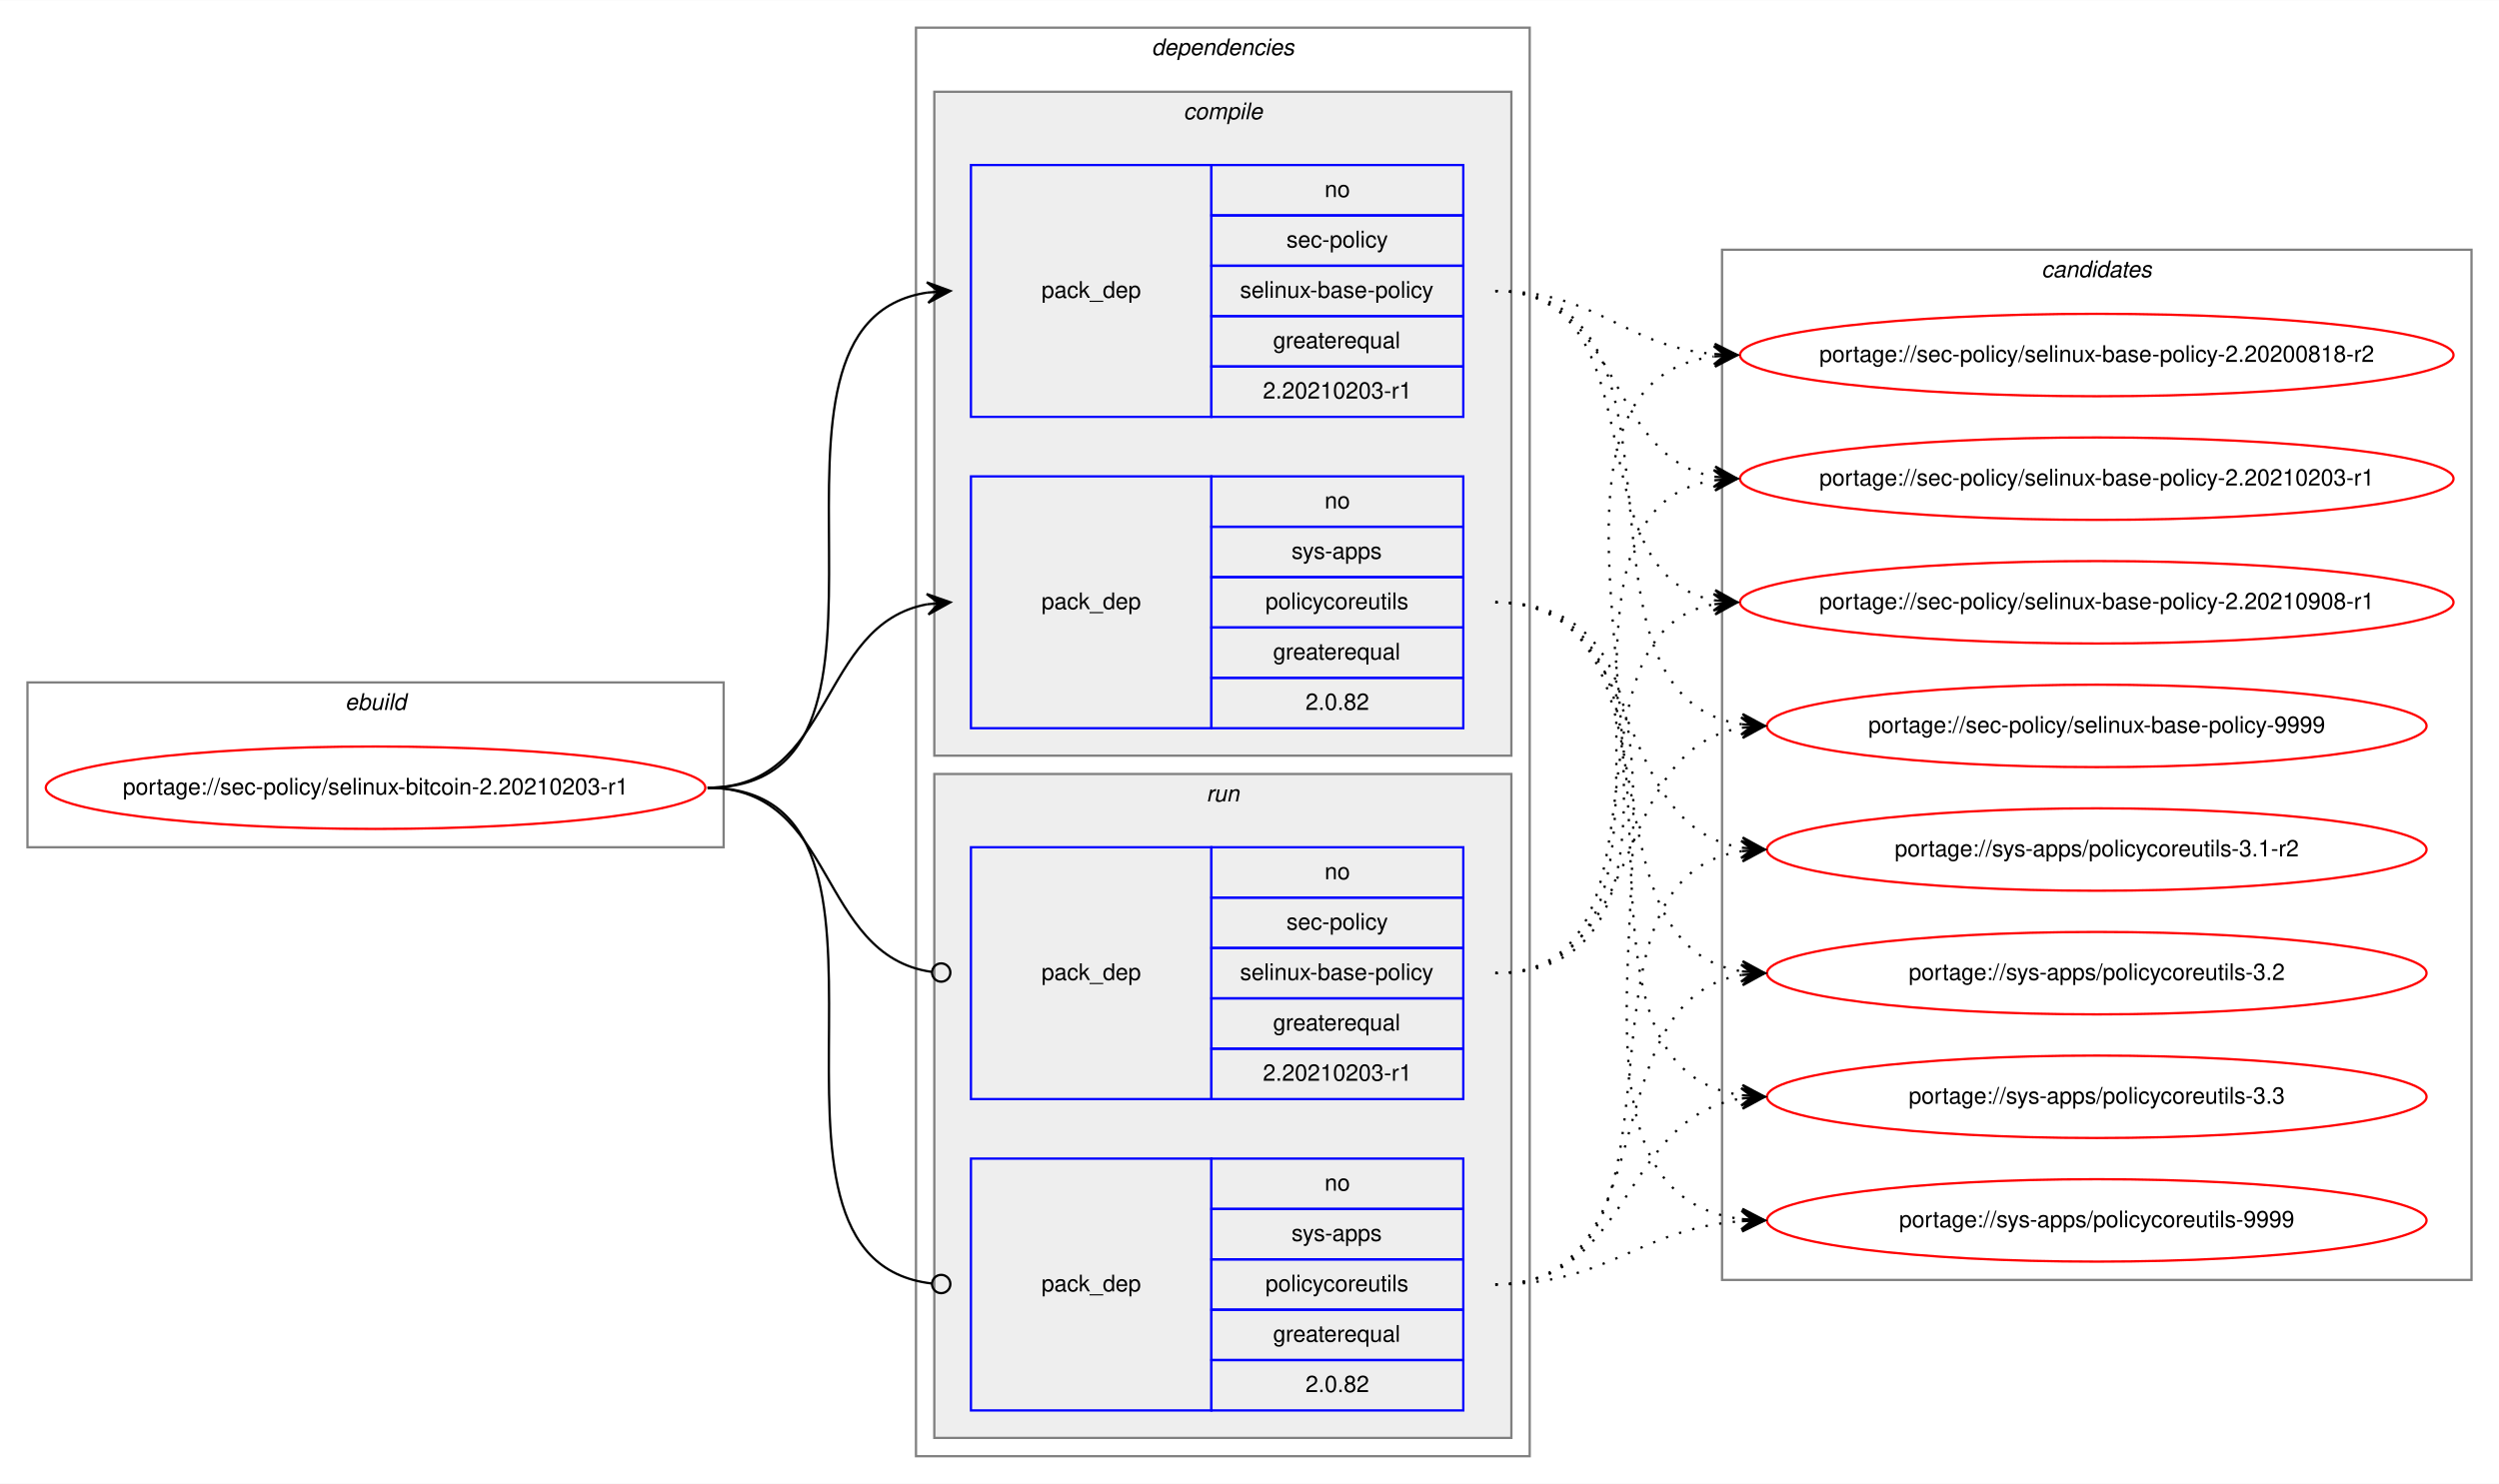
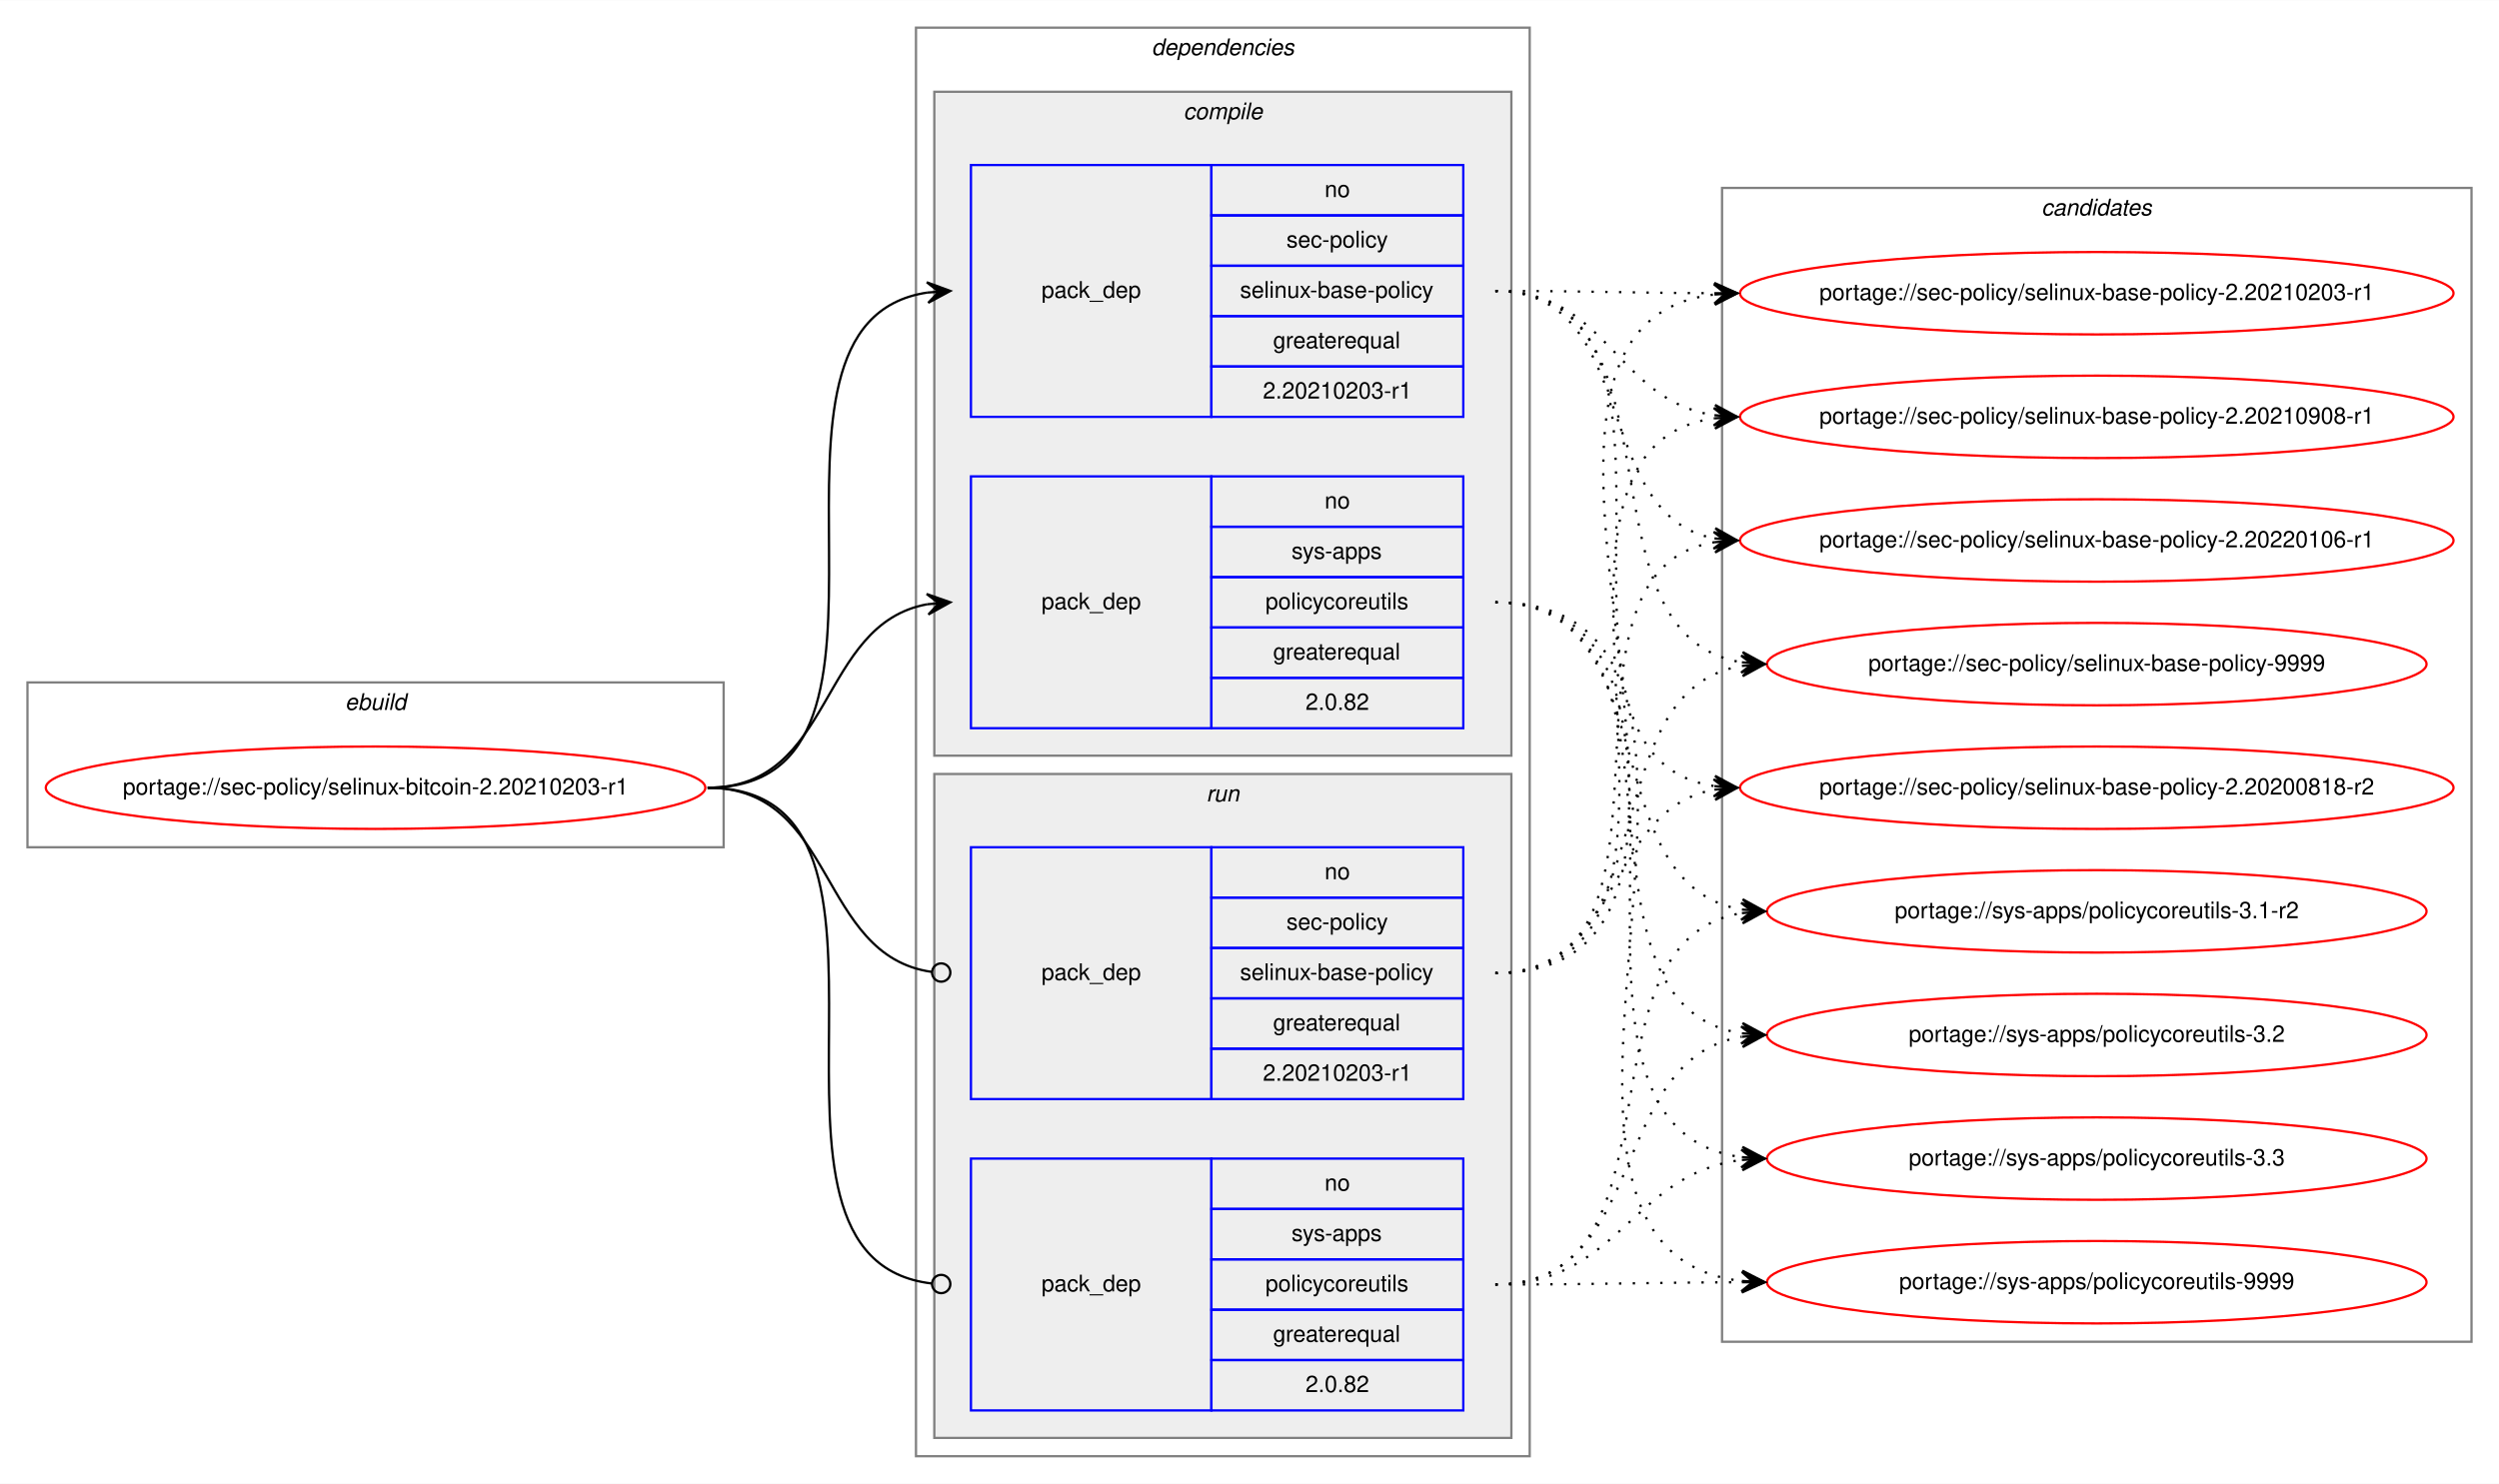
<svg xmlns="http://www.w3.org/2000/svg" xmlns:xlink="http://www.w3.org/1999/xlink" width="1091pt" height="648pt" viewBox="0.00 0.00 1091.28 648.00">
  <g id="graph0" class="graph" transform="scale(1 1) rotate(0) translate(4 644)">
    <polygon fill="white" stroke="transparent" points="-4,4 -4,-644 1087.28,-644 1087.28,4 -4,4" />
    <g id="clust1" class="cluster">
      <polygon fill="none" stroke="gray" points="8,-274 8,-346 312,-346 312,-274 8,-274" />
      <text text-anchor="start" x="146.66" y="-334" font-family="Helvetica,sans-Serif" font-style="italic" font-size="10.00">ebuild</text>
    </g>
    <g id="clust2" class="cluster">
      <polygon fill="none" stroke="gray" points="396,-8 396,-632 664,-632 664,-8 396,-8" />
      <text text-anchor="start" x="498.88" y="-620" font-family="Helvetica,sans-Serif" font-style="italic" font-size="10.00">dependencies</text>
    </g>
    <g id="clust3" class="cluster">
      <polygon fill="#eeeeee" stroke="gray" points="404,-314 404,-604 656,-604 656,-314 404,-314" />
      <text text-anchor="start" x="512.78" y="-592" font-family="Helvetica,sans-Serif" font-style="italic" font-size="10.00">compile</text>
    </g>
    <g id="clust7" class="cluster">
      <polygon fill="#eeeeee" stroke="gray" points="404,-16 404,-306 656,-306 656,-16 404,-16" />
      <text text-anchor="start" x="522.78" y="-294" font-family="Helvetica,sans-Serif" font-style="italic" font-size="10.00">run</text>
    </g>
    <g id="clust10" class="cluster">
-       <polygon fill="none" stroke="gray" points="748,-85 748,-535 1075.28,-535 1075.28,-85 748,-85" />
-       <text text-anchor="start" x="887.47" y="-523" font-family="Helvetica,sans-Serif" font-style="italic" font-size="10.00">candidates</text>
+       <polygon fill="none" stroke="gray" points="748,-58 748,-562 1075.28,-562 1075.28,-58 748,-58" />
+       <text text-anchor="start" x="887.47" y="-550" font-family="Helvetica,sans-Serif" font-style="italic" font-size="10.00">candidates</text>
    </g>
    <g id="node1" class="node">
      <g id="a_node1">
        <a xlink:href="../sec-policy/selinux-bitcoin-2.20210203-r1.svg" xlink:title="portage://sec-policy/selinux-bitcoin-2.20210203-r1">
          <ellipse fill="none" stroke="red" cx="160" cy="-300" rx="144" ry="18" />
          <text text-anchor="middle" x="160" y="-297" font-family="Helvetica,sans-Serif" font-size="10.00">portage://sec-policy/selinux-bitcoin-2.20210203-r1</text>
        </a>
      </g>
    </g>
    <g id="node2" class="node">
      <polygon fill="none" stroke="blue" points="420,-462 420,-572 525,-572 525,-462 420,-462" />
      <text text-anchor="start" x="450.82" y="-514" font-family="Helvetica,sans-Serif" font-size="10.00">pack_dep</text>
      <polygon fill="none" stroke="blue" points="525,-550 525,-572 635,-572 635,-550 525,-550" />
      <text text-anchor="start" x="574.44" y="-558" font-family="Helvetica,sans-Serif" font-size="10.00">no</text>
      <polygon fill="none" stroke="blue" points="525,-528 525,-550 635,-550 635,-528 525,-528" />
      <text text-anchor="start" x="557.78" y="-536" font-family="Helvetica,sans-Serif" font-size="10.00">sec-policy</text>
      <polygon fill="none" stroke="blue" points="525,-506 525,-528 635,-528 635,-506 525,-506" />
      <text text-anchor="start" x="537.5" y="-514" font-family="Helvetica,sans-Serif" font-size="10.00">selinux-base-policy</text>
      <polygon fill="none" stroke="blue" points="525,-484 525,-506 635,-506 635,-484 525,-484" />
      <text text-anchor="start" x="551.94" y="-492" font-family="Helvetica,sans-Serif" font-size="10.00">greaterequal</text>
      <polygon fill="none" stroke="blue" points="525,-462 525,-484 635,-484 635,-462 525,-462" />
      <text text-anchor="start" x="547.49" y="-470" font-family="Helvetica,sans-Serif" font-size="10.00">2.20210203-r1</text>
    </g>
    <g id="edge1" class="edge">
      <path fill="none" stroke="black" d="M305,-300C408.77,-300 310.64,-502.83 401.01,-516.3" />
      <polygon fill="black" stroke="black" points="411,-517 400.71,-520.79 406.01,-516.65 401.02,-516.3 401.02,-516.3 401.02,-516.3 406.01,-516.65 401.34,-511.81 411,-517 411,-517" />
    </g>
    <g id="node3" class="node">
      <polygon fill="none" stroke="blue" points="420,-326 420,-436 525,-436 525,-326 420,-326" />
      <text text-anchor="start" x="450.82" y="-378" font-family="Helvetica,sans-Serif" font-size="10.00">pack_dep</text>
      <polygon fill="none" stroke="blue" points="525,-414 525,-436 635,-436 635,-414 525,-414" />
      <text text-anchor="start" x="574.44" y="-422" font-family="Helvetica,sans-Serif" font-size="10.00">no</text>
      <polygon fill="none" stroke="blue" points="525,-392 525,-414 635,-414 635,-392 525,-392" />
      <text text-anchor="start" x="560" y="-400" font-family="Helvetica,sans-Serif" font-size="10.00">sys-apps</text>
      <polygon fill="none" stroke="blue" points="525,-370 525,-392 635,-392 635,-370 525,-370" />
      <text text-anchor="start" x="548.61" y="-378" font-family="Helvetica,sans-Serif" font-size="10.00">policycoreutils</text>
      <polygon fill="none" stroke="blue" points="525,-348 525,-370 635,-370 635,-348 525,-348" />
      <text text-anchor="start" x="551.94" y="-356" font-family="Helvetica,sans-Serif" font-size="10.00">greaterequal</text>
      <polygon fill="none" stroke="blue" points="525,-326 525,-348 635,-348 635,-326 525,-326" />
      <text text-anchor="start" x="566.1" y="-334" font-family="Helvetica,sans-Serif" font-size="10.00">2.0.82</text>
    </g>
    <g id="edge2" class="edge">
      <path fill="none" stroke="black" d="M305,-300C360.7,-300 352.97,-371.49 400.99,-380.15" />
      <polygon fill="black" stroke="black" points="411,-381 400.65,-384.63 406.02,-380.57 401.04,-380.15 401.04,-380.15 401.04,-380.15 406.02,-380.57 401.42,-375.67 411,-381 411,-381" />
    </g>
    <g id="node4" class="node">
      <polygon fill="none" stroke="blue" points="420,-164 420,-274 525,-274 525,-164 420,-164" />
      <text text-anchor="start" x="450.82" y="-216" font-family="Helvetica,sans-Serif" font-size="10.00">pack_dep</text>
      <polygon fill="none" stroke="blue" points="525,-252 525,-274 635,-274 635,-252 525,-252" />
      <text text-anchor="start" x="574.44" y="-260" font-family="Helvetica,sans-Serif" font-size="10.00">no</text>
      <polygon fill="none" stroke="blue" points="525,-230 525,-252 635,-252 635,-230 525,-230" />
      <text text-anchor="start" x="557.78" y="-238" font-family="Helvetica,sans-Serif" font-size="10.00">sec-policy</text>
      <polygon fill="none" stroke="blue" points="525,-208 525,-230 635,-230 635,-208 525,-208" />
      <text text-anchor="start" x="537.5" y="-216" font-family="Helvetica,sans-Serif" font-size="10.00">selinux-base-policy</text>
      <polygon fill="none" stroke="blue" points="525,-186 525,-208 635,-208 635,-186 525,-186" />
      <text text-anchor="start" x="551.94" y="-194" font-family="Helvetica,sans-Serif" font-size="10.00">greaterequal</text>
      <polygon fill="none" stroke="blue" points="525,-164 525,-186 635,-186 635,-164 525,-164" />
      <text text-anchor="start" x="547.49" y="-172" font-family="Helvetica,sans-Serif" font-size="10.00">2.20210203-r1</text>
    </g>
    <g id="edge3" class="edge">
      <path fill="none" stroke="black" d="M305,-300C361.4,-300 352.77,-226.72 402.81,-219.56" />
      <ellipse fill="none" stroke="black" cx="407.01" cy="-219.27" rx="4" ry="4" />
    </g>
    <g id="node5" class="node">
      <polygon fill="none" stroke="blue" points="420,-28 420,-138 525,-138 525,-28 420,-28" />
      <text text-anchor="start" x="450.82" y="-80" font-family="Helvetica,sans-Serif" font-size="10.00">pack_dep</text>
      <polygon fill="none" stroke="blue" points="525,-116 525,-138 635,-138 635,-116 525,-116" />
      <text text-anchor="start" x="574.44" y="-124" font-family="Helvetica,sans-Serif" font-size="10.00">no</text>
      <polygon fill="none" stroke="blue" points="525,-94 525,-116 635,-116 635,-94 525,-94" />
      <text text-anchor="start" x="560" y="-102" font-family="Helvetica,sans-Serif" font-size="10.00">sys-apps</text>
      <polygon fill="none" stroke="blue" points="525,-72 525,-94 635,-94 635,-72 525,-72" />
      <text text-anchor="start" x="548.61" y="-80" font-family="Helvetica,sans-Serif" font-size="10.00">policycoreutils</text>
      <polygon fill="none" stroke="blue" points="525,-50 525,-72 635,-72 635,-50 525,-50" />
      <text text-anchor="start" x="551.94" y="-58" font-family="Helvetica,sans-Serif" font-size="10.00">greaterequal</text>
      <polygon fill="none" stroke="blue" points="525,-28 525,-50 635,-50 635,-28 525,-28" />
      <text text-anchor="start" x="566.1" y="-36" font-family="Helvetica,sans-Serif" font-size="10.00">2.0.82</text>
    </g>
    <g id="edge4" class="edge">
      <path fill="none" stroke="black" d="M305,-300C409.51,-300 309.24,-94.29 402.95,-83.44" />
      <ellipse fill="none" stroke="black" cx="407.01" cy="-83.22" rx="4" ry="4" />
    </g>
    <g id="node6" class="node">
      <g id="a_node6">
        <a xlink:href="../sec-policy/selinux-base-policy-2.20200818-r2.svg" xlink:title="portage://sec-policy/selinux-base-policy-2.20200818-r2">
-           <ellipse fill="none" stroke="red" cx="911.64" cy="-489" rx="155.78" ry="18" />
-           <text text-anchor="middle" x="911.64" y="-486" font-family="Helvetica,sans-Serif" font-size="10.00">portage://sec-policy/selinux-base-policy-2.20200818-r2</text>
+           <ellipse fill="none" stroke="red" cx="911.64" cy="-300" rx="155.78" ry="18" />
+           <text text-anchor="middle" x="911.64" y="-297" font-family="Helvetica,sans-Serif" font-size="10.00">portage://sec-policy/selinux-base-policy-2.20200818-r2</text>
        </a>
      </g>
    </g>
    <g id="edge5" class="edge">
-       <path fill="none" stroke="black" stroke-dasharray="1,5" d="M649,-517C693.97,-517 704.59,-493 744.46,-489.44" />
-       <polygon fill="black" stroke="black" points="754.64,-489 744.84,-493.93 749.65,-489.22 744.65,-489.43 744.65,-489.43 744.65,-489.43 749.65,-489.22 744.46,-484.94 754.64,-489 754.64,-489" />
+       <path fill="none" stroke="black" stroke-dasharray="1,5" d="M649,-517C752.7,-517 654.37,-314.17 744.66,-300.7" />
+       <polygon fill="black" stroke="black" points="754.64,-300 744.98,-305.19 749.65,-300.35 744.67,-300.7 744.67,-300.7 744.67,-300.7 749.65,-300.35 744.35,-296.21 754.64,-300 754.64,-300" />
    </g>
    <g id="node7" class="node">
      <g id="a_node7">
        <a xlink:href="../sec-policy/selinux-base-policy-2.20210203-r1.svg" xlink:title="portage://sec-policy/selinux-base-policy-2.20210203-r1">
-           <ellipse fill="none" stroke="red" cx="911.64" cy="-435" rx="155.78" ry="18" />
-           <text text-anchor="middle" x="911.64" y="-432" font-family="Helvetica,sans-Serif" font-size="10.00">portage://sec-policy/selinux-base-policy-2.20210203-r1</text>
+           <ellipse fill="none" stroke="red" cx="911.64" cy="-516" rx="155.78" ry="18" />
+           <text text-anchor="middle" x="911.64" y="-513" font-family="Helvetica,sans-Serif" font-size="10.00">portage://sec-policy/selinux-base-policy-2.20210203-r1</text>
        </a>
      </g>
    </g>
    <g id="edge6" class="edge">
-       <path fill="none" stroke="black" stroke-dasharray="1,5" d="M649,-517C704.84,-517 696.54,-444.63 744.61,-435.87" />
-       <polygon fill="black" stroke="black" points="754.64,-435 745.07,-440.34 749.66,-435.43 744.68,-435.86 744.68,-435.86 744.68,-435.86 749.66,-435.43 744.29,-431.38 754.64,-435 754.64,-435" />
+       <path fill="none" stroke="black" stroke-dasharray="1,5" d="M649,-517C692.29,-517 705.64,-516.15 744.25,-516.02" />
+       <polygon fill="black" stroke="black" points="754.64,-516 744.65,-520.52 749.64,-516.01 744.64,-516.02 744.64,-516.02 744.64,-516.02 749.64,-516.01 744.63,-511.52 754.64,-516 754.64,-516" />
    </g>
    <g id="node8" class="node">
      <g id="a_node8">
        <a xlink:href="../sec-policy/selinux-base-policy-2.20210908-r1.svg" xlink:title="portage://sec-policy/selinux-base-policy-2.20210908-r1">
-           <ellipse fill="none" stroke="red" cx="911.64" cy="-381" rx="155.78" ry="18" />
-           <text text-anchor="middle" x="911.64" y="-378" font-family="Helvetica,sans-Serif" font-size="10.00">portage://sec-policy/selinux-base-policy-2.20210908-r1</text>
+           <ellipse fill="none" stroke="red" cx="911.64" cy="-462" rx="155.78" ry="18" />
+           <text text-anchor="middle" x="911.64" y="-459" font-family="Helvetica,sans-Serif" font-size="10.00">portage://sec-policy/selinux-base-policy-2.20210908-r1</text>
        </a>
      </g>
    </g>
    <g id="edge7" class="edge">
-       <path fill="none" stroke="black" stroke-dasharray="1,5" d="M649,-517C721.95,-517 682.28,-393.45 744.67,-381.87" />
-       <polygon fill="black" stroke="black" points="754.64,-381 745.07,-386.35 749.66,-381.43 744.68,-381.87 744.68,-381.87 744.68,-381.87 749.66,-381.43 744.29,-377.38 754.64,-381 754.64,-381" />
+       <path fill="none" stroke="black" stroke-dasharray="1,5" d="M649,-517C698.32,-517 701.49,-469.26 744.5,-462.74" />
+       <polygon fill="black" stroke="black" points="754.64,-462 744.99,-467.21 749.65,-462.36 744.67,-462.72 744.67,-462.72 744.67,-462.72 749.65,-462.36 744.34,-458.24 754.64,-462 754.64,-462" />
    </g>
    <g id="node9" class="node">
      <g id="a_node9">
-         <a xlink:href="../sec-policy/selinux-base-policy-9999.svg" xlink:title="portage://sec-policy/selinux-base-policy-9999">
-           <ellipse fill="none" stroke="red" cx="911.64" cy="-327" rx="144" ry="18" />
-           <text text-anchor="middle" x="911.64" y="-324" font-family="Helvetica,sans-Serif" font-size="10.00">portage://sec-policy/selinux-base-policy-9999</text>
+         <a xlink:href="../sec-policy/selinux-base-policy-2.20220106-r1.svg" xlink:title="portage://sec-policy/selinux-base-policy-2.20220106-r1">
+           <ellipse fill="none" stroke="red" cx="911.64" cy="-408" rx="155.78" ry="18" />
+           <text text-anchor="middle" x="911.64" y="-405" font-family="Helvetica,sans-Serif" font-size="10.00">portage://sec-policy/selinux-base-policy-2.20220106-r1</text>
        </a>
      </g>
    </g>
    <g id="edge8" class="edge">
-       <path fill="none" stroke="black" stroke-dasharray="1,5" d="M649,-517C744.73,-517 672.94,-340.48 756.56,-327.73" />
-       <polygon fill="black" stroke="black" points="766.64,-327 756.99,-332.21 761.65,-327.36 756.67,-327.72 756.67,-327.72 756.67,-327.72 761.65,-327.36 756.34,-323.23 766.64,-327 766.64,-327" />
+       <path fill="none" stroke="black" stroke-dasharray="1,5" d="M649,-517C712.77,-517 690.09,-419.6 744.41,-408.94" />
+       <polygon fill="black" stroke="black" points="754.64,-408 745.1,-413.4 749.66,-408.46 744.68,-408.92 744.68,-408.92 744.68,-408.92 749.66,-408.46 744.27,-404.44 754.64,-408 754.64,-408" />
    </g>
    <g id="node10" class="node">
      <g id="a_node10">
-         <a xlink:href="../sys-apps/policycoreutils-3.1-r2.svg" xlink:title="portage://sys-apps/policycoreutils-3.1-r2">
-           <ellipse fill="none" stroke="red" cx="911.64" cy="-273" rx="144" ry="18" />
-           <text text-anchor="middle" x="911.64" y="-270" font-family="Helvetica,sans-Serif" font-size="10.00">portage://sys-apps/policycoreutils-3.1-r2</text>
+         <a xlink:href="../sec-policy/selinux-base-policy-9999.svg" xlink:title="portage://sec-policy/selinux-base-policy-9999">
+           <ellipse fill="none" stroke="red" cx="911.64" cy="-354" rx="144" ry="18" />
+           <text text-anchor="middle" x="911.64" y="-351" font-family="Helvetica,sans-Serif" font-size="10.00">portage://sec-policy/selinux-base-policy-9999</text>
        </a>
      </g>
    </g>
    <g id="edge9" class="edge">
-       <path fill="none" stroke="black" stroke-dasharray="1,5" d="M649,-381C716.37,-381 697.89,-283.69 756.54,-273.81" />
-       <polygon fill="black" stroke="black" points="766.64,-273 757.03,-278.28 761.66,-273.4 756.67,-273.8 756.67,-273.8 756.67,-273.8 761.66,-273.4 756.31,-269.31 766.64,-273 766.64,-273" />
+       <path fill="none" stroke="black" stroke-dasharray="1,5" d="M649,-517C734.68,-517 682.05,-367.1 756.39,-354.8" />
+       <polygon fill="black" stroke="black" points="766.64,-354 757.02,-359.26 761.66,-354.39 756.67,-354.78 756.67,-354.78 756.67,-354.78 761.66,-354.39 756.32,-350.29 766.64,-354 766.64,-354" />
    </g>
    <g id="node11" class="node">
      <g id="a_node11">
-         <a xlink:href="../sys-apps/policycoreutils-3.2.svg" xlink:title="portage://sys-apps/policycoreutils-3.2">
-           <ellipse fill="none" stroke="red" cx="911.64" cy="-219" rx="144" ry="18" />
-           <text text-anchor="middle" x="911.64" y="-216" font-family="Helvetica,sans-Serif" font-size="10.00">portage://sys-apps/policycoreutils-3.2</text>
+         <a xlink:href="../sys-apps/policycoreutils-3.1-r2.svg" xlink:title="portage://sys-apps/policycoreutils-3.1-r2">
+           <ellipse fill="none" stroke="red" cx="911.64" cy="-246" rx="144" ry="18" />
+           <text text-anchor="middle" x="911.64" y="-243" font-family="Helvetica,sans-Serif" font-size="10.00">portage://sys-apps/policycoreutils-3.1-r2</text>
        </a>
      </g>
    </g>
    <g id="edge10" class="edge">
-       <path fill="none" stroke="black" stroke-dasharray="1,5" d="M649,-381C734.33,-381 682.36,-232.02 756.43,-219.8" />
-       <polygon fill="black" stroke="black" points="766.64,-219 757.02,-224.26 761.66,-219.39 756.67,-219.78 756.67,-219.78 756.67,-219.78 761.66,-219.39 756.32,-215.29 766.64,-219 766.64,-219" />
+       <path fill="none" stroke="black" stroke-dasharray="1,5" d="M649,-381C725.01,-381 690.54,-257.86 756.63,-246.79" />
+       <polygon fill="black" stroke="black" points="766.64,-246 757.03,-251.28 761.66,-246.39 756.67,-246.79 756.67,-246.79 756.67,-246.79 761.66,-246.39 756.32,-242.3 766.64,-246 766.64,-246" />
    </g>
    <g id="node12" class="node">
      <g id="a_node12">
-         <a xlink:href="../sys-apps/policycoreutils-3.3.svg" xlink:title="portage://sys-apps/policycoreutils-3.3">
-           <ellipse fill="none" stroke="red" cx="911.64" cy="-165" rx="144" ry="18" />
-           <text text-anchor="middle" x="911.64" y="-162" font-family="Helvetica,sans-Serif" font-size="10.00">portage://sys-apps/policycoreutils-3.3</text>
+         <a xlink:href="../sys-apps/policycoreutils-3.2.svg" xlink:title="portage://sys-apps/policycoreutils-3.2">
+           <ellipse fill="none" stroke="red" cx="911.64" cy="-192" rx="144" ry="18" />
+           <text text-anchor="middle" x="911.64" y="-189" font-family="Helvetica,sans-Serif" font-size="10.00">portage://sys-apps/policycoreutils-3.2</text>
        </a>
      </g>
    </g>
    <g id="edge11" class="edge">
-       <path fill="none" stroke="black" stroke-dasharray="1,5" d="M649,-381C754.69,-381 663.8,-179.11 756.43,-165.7" />
-       <polygon fill="black" stroke="black" points="766.64,-165 756.97,-170.17 761.65,-165.34 756.66,-165.68 756.66,-165.68 756.66,-165.68 761.65,-165.34 756.36,-161.19 766.64,-165 766.64,-165" />
+       <path fill="none" stroke="black" stroke-dasharray="1,5" d="M649,-381C744.37,-381 673.26,-205.41 756.6,-192.72" />
+       <polygon fill="black" stroke="black" points="766.64,-192 756.99,-197.21 761.65,-192.36 756.67,-192.72 756.67,-192.72 756.67,-192.72 761.65,-192.36 756.34,-188.23 766.64,-192 766.64,-192" />
    </g>
    <g id="node13" class="node">
      <g id="a_node13">
+         <a xlink:href="../sys-apps/policycoreutils-3.3.svg" xlink:title="portage://sys-apps/policycoreutils-3.3">
+           <ellipse fill="none" stroke="red" cx="911.64" cy="-138" rx="144" ry="18" />
+           <text text-anchor="middle" x="911.64" y="-135" font-family="Helvetica,sans-Serif" font-size="10.00">portage://sys-apps/policycoreutils-3.3</text>
+         </a>
+       </g>
+     </g>
+     <g id="edge12" class="edge">
+       <path fill="none" stroke="black" stroke-dasharray="1,5" d="M649,-381C765.36,-381 653.84,-152.49 756.4,-138.65" />
+       <polygon fill="black" stroke="black" points="766.64,-138 756.95,-143.13 761.65,-138.32 756.66,-138.64 756.66,-138.64 756.66,-138.64 761.65,-138.32 756.37,-134.15 766.64,-138 766.64,-138" />
+     </g>
+     <g id="node14" class="node">
+       <g id="a_node14">
        <a xlink:href="../sys-apps/policycoreutils-9999.svg" xlink:title="portage://sys-apps/policycoreutils-9999">
-           <ellipse fill="none" stroke="red" cx="911.64" cy="-111" rx="144" ry="18" />
-           <text text-anchor="middle" x="911.64" y="-108" font-family="Helvetica,sans-Serif" font-size="10.00">portage://sys-apps/policycoreutils-9999</text>
-         </a>
-       </g>
-     </g>
-     <g id="edge12" class="edge">
-       <path fill="none" stroke="black" stroke-dasharray="1,5" d="M649,-381C776.32,-381 643.42,-125.56 756.51,-111.59" />
-       <polygon fill="black" stroke="black" points="766.64,-111 756.92,-116.08 761.65,-111.29 756.66,-111.59 756.66,-111.59 756.66,-111.59 761.65,-111.29 756.39,-107.09 766.64,-111 766.64,-111" />
+           <ellipse fill="none" stroke="red" cx="911.64" cy="-84" rx="144" ry="18" />
+           <text text-anchor="middle" x="911.64" y="-81" font-family="Helvetica,sans-Serif" font-size="10.00">portage://sys-apps/policycoreutils-9999</text>
+         </a>
+       </g>
    </g>
    <g id="edge13" class="edge">
-       <path fill="none" stroke="black" stroke-dasharray="1,5" d="M649,-219C774.21,-219 634.17,-473.92 744.36,-488.36" />
-       <polygon fill="black" stroke="black" points="754.64,-489 744.38,-492.87 749.65,-488.69 744.66,-488.38 744.66,-488.38 744.66,-488.38 749.65,-488.69 744.94,-483.89 754.64,-489 754.64,-489" />
+       <path fill="none" stroke="black" stroke-dasharray="1,5" d="M649,-381C787.37,-381 632.91,-98.89 756.41,-84.56" />
+       <polygon fill="black" stroke="black" points="766.64,-84 756.9,-89.04 761.65,-84.28 756.66,-84.55 756.66,-84.55 756.66,-84.55 761.65,-84.28 756.41,-80.06 766.64,-84 766.64,-84" />
    </g>
    <g id="edge14" class="edge">
-       <path fill="none" stroke="black" stroke-dasharray="1,5" d="M649,-219C752.21,-219 654.91,-420.49 744.42,-434.26" />
-       <polygon fill="black" stroke="black" points="754.64,-435 744.34,-438.77 749.65,-434.64 744.67,-434.28 744.67,-434.28 744.67,-434.28 749.65,-434.64 744.99,-429.79 754.64,-435 754.64,-435" />
+       <path fill="none" stroke="black" stroke-dasharray="1,5" d="M649,-219C704.58,-219 696.75,-290.49 744.65,-299.15" />
+       <polygon fill="black" stroke="black" points="754.64,-300 744.29,-303.63 749.66,-299.57 744.68,-299.15 744.68,-299.15 744.68,-299.15 749.66,-299.57 745.06,-294.66 754.64,-300 754.64,-300" />
    </g>
    <g id="edge15" class="edge">
-       <path fill="none" stroke="black" stroke-dasharray="1,5" d="M649,-219C731.26,-219 674.1,-367.38 744.38,-380.13" />
-       <polygon fill="black" stroke="black" points="754.64,-381 744.3,-384.64 749.66,-380.58 744.68,-380.15 744.68,-380.15 744.68,-380.15 749.66,-380.58 745.06,-375.67 754.64,-381 754.64,-381" />
+       <path fill="none" stroke="black" stroke-dasharray="1,5" d="M649,-219C785.54,-219 623.2,-501.11 744.57,-515.44" />
+       <polygon fill="black" stroke="black" points="754.64,-516 744.41,-519.93 749.65,-515.72 744.66,-515.44 744.66,-515.44 744.66,-515.44 749.65,-515.72 744.91,-510.95 754.64,-516 754.64,-516" />
    </g>
    <g id="edge16" class="edge">
-       <path fill="none" stroke="black" stroke-dasharray="1,5" d="M649,-219C716.37,-219 697.89,-316.31 756.54,-326.19" />
-       <polygon fill="black" stroke="black" points="766.64,-327 756.31,-330.69 761.66,-326.6 756.67,-326.2 756.67,-326.2 756.67,-326.2 761.66,-326.6 757.03,-321.72 766.64,-327 766.64,-327" />
+       <path fill="none" stroke="black" stroke-dasharray="1,5" d="M649,-219C763.2,-219 644.51,-447.51 744.61,-461.35" />
+       <polygon fill="black" stroke="black" points="754.64,-462 744.37,-465.84 749.65,-461.67 744.66,-461.35 744.66,-461.35 744.66,-461.35 749.65,-461.67 744.96,-456.86 754.64,-462 754.64,-462" />
    </g>
    <g id="edge17" class="edge">
-       <path fill="none" stroke="black" stroke-dasharray="1,5" d="M649,-83C744.73,-83 672.94,-259.52 756.56,-272.27" />
-       <polygon fill="black" stroke="black" points="766.64,-273 756.34,-276.77 761.65,-272.64 756.67,-272.28 756.67,-272.28 756.67,-272.28 761.65,-272.64 756.99,-267.79 766.64,-273 766.64,-273" />
+       <path fill="none" stroke="black" stroke-dasharray="1,5" d="M649,-219C741.66,-219 664.6,-394.23 744.67,-407.24" />
+       <polygon fill="black" stroke="black" points="754.64,-408 744.33,-411.73 749.66,-407.62 744.67,-407.24 744.67,-407.24 744.67,-407.24 749.66,-407.62 745.01,-402.75 754.64,-408 754.64,-408" />
    </g>
    <g id="edge18" class="edge">
-       <path fill="none" stroke="black" stroke-dasharray="1,5" d="M649,-83C725.33,-83 690.27,-207.06 756.59,-218.2" />
-       <polygon fill="black" stroke="black" points="766.64,-219 756.32,-222.69 761.66,-218.6 756.67,-218.21 756.67,-218.21 756.67,-218.21 761.66,-218.6 757.03,-213.72 766.64,-219 766.64,-219" />
+       <path fill="none" stroke="black" stroke-dasharray="1,5" d="M649,-219C725.01,-219 690.54,-342.14 756.63,-353.21" />
+       <polygon fill="black" stroke="black" points="766.64,-354 756.32,-357.7 761.66,-353.61 756.67,-353.21 756.67,-353.21 756.67,-353.21 761.66,-353.61 757.03,-348.72 766.64,-354 766.64,-354" />
    </g>
    <g id="edge19" class="edge">
-       <path fill="none" stroke="black" stroke-dasharray="1,5" d="M649,-83C709.12,-83 703.79,-155.97 756.49,-164.24" />
-       <polygon fill="black" stroke="black" points="766.64,-165 756.33,-168.74 761.66,-164.63 756.67,-164.25 756.67,-164.25 756.67,-164.25 761.66,-164.63 757,-159.77 766.64,-165 766.64,-165" />
+       <path fill="none" stroke="black" stroke-dasharray="1,5" d="M649,-83C734.68,-83 682.05,-232.9 756.39,-245.2" />
+       <polygon fill="black" stroke="black" points="766.64,-246 756.32,-249.71 761.66,-245.61 756.67,-245.22 756.67,-245.22 756.67,-245.22 761.66,-245.61 757.02,-240.74 766.64,-246 766.64,-246" />
    </g>
    <g id="edge20" class="edge">
-       <path fill="none" stroke="black" stroke-dasharray="1,5" d="M649,-83C699.18,-83 711.36,-107.4 756.49,-110.65" />
-       <polygon fill="black" stroke="black" points="766.64,-111 756.49,-115.15 761.64,-110.83 756.65,-110.65 756.65,-110.65 756.65,-110.65 761.64,-110.83 756.8,-106.15 766.64,-111 766.64,-111" />
+       <path fill="none" stroke="black" stroke-dasharray="1,5" d="M649,-83C716.66,-83 697.65,-181.21 756.5,-191.19" />
+       <polygon fill="black" stroke="black" points="766.64,-192 756.31,-195.68 761.66,-191.6 756.67,-191.2 756.67,-191.2 756.67,-191.2 761.66,-191.6 757.03,-186.71 766.64,-192 766.64,-192" />
+     </g>
+     <g id="edge21" class="edge">
+       <path fill="none" stroke="black" stroke-dasharray="1,5" d="M649,-83C703.11,-83 708.43,-131.34 756.44,-137.38" />
+       <polygon fill="black" stroke="black" points="766.64,-138 756.39,-141.89 761.65,-137.7 756.66,-137.4 756.66,-137.4 756.66,-137.4 761.65,-137.7 756.93,-132.9 766.64,-138 766.64,-138" />
+     </g>
+     <g id="edge22" class="edge">
+       <path fill="none" stroke="black" stroke-dasharray="1,5" d="M649,-83C697.71,-83 712.38,-83.87 756.44,-83.99" />
+       <polygon fill="black" stroke="black" points="766.64,-84 756.64,-88.49 761.64,-83.99 756.64,-83.99 756.64,-83.99 756.64,-83.99 761.64,-83.99 756.65,-79.49 766.64,-84 766.64,-84" />
    </g>
  </g>
</svg>
